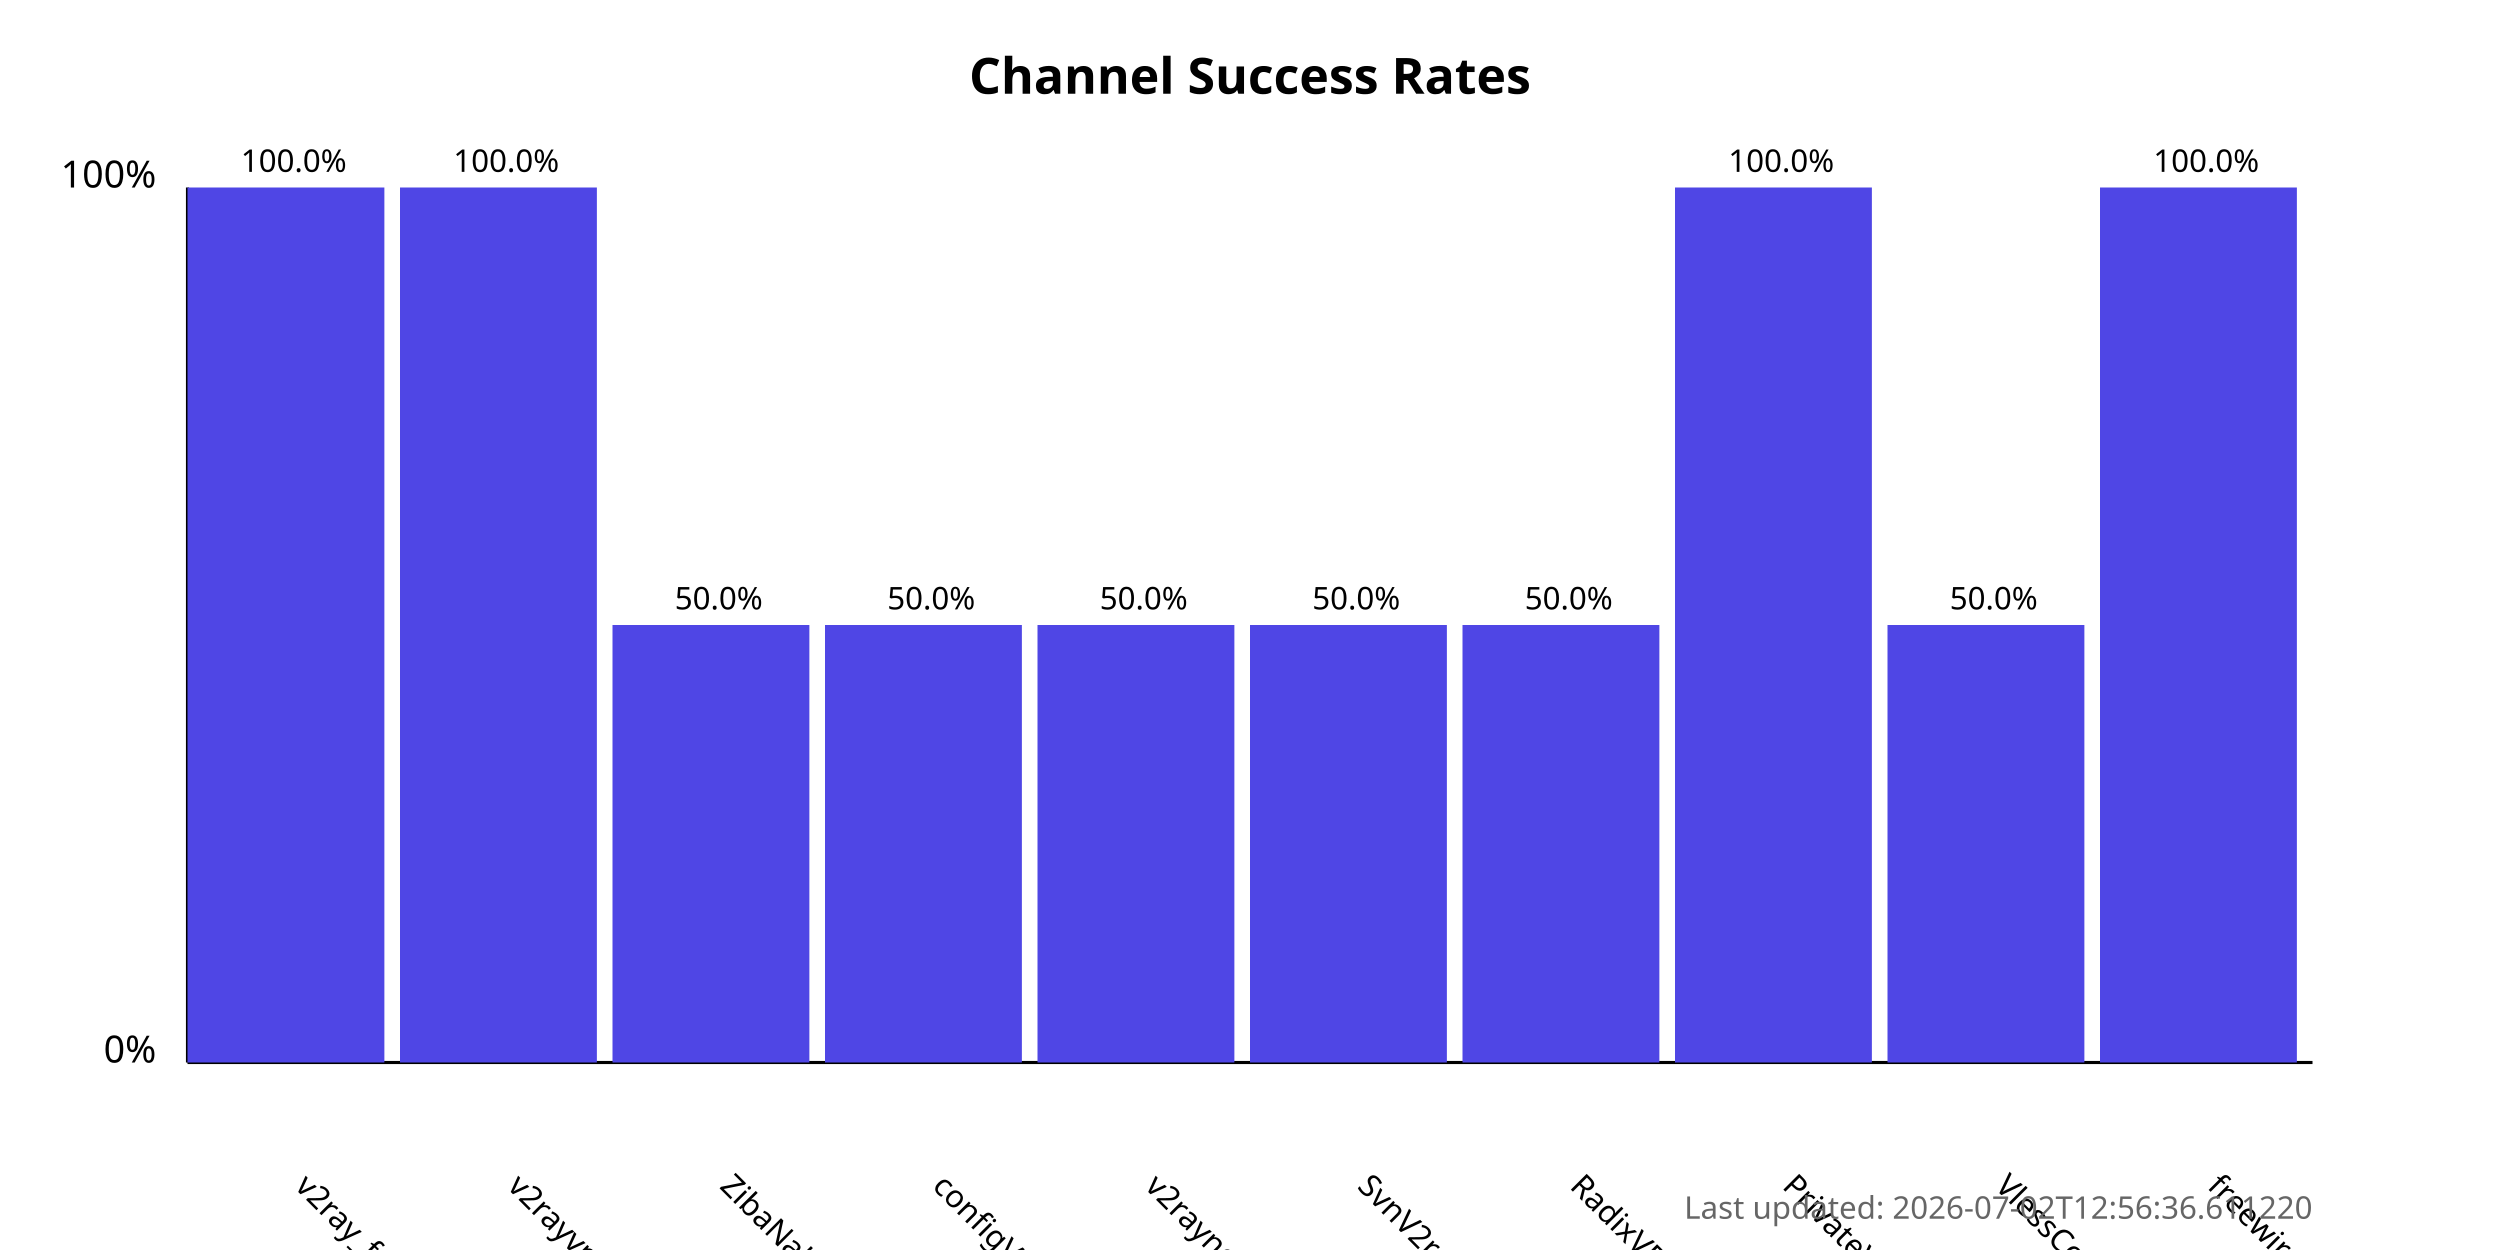
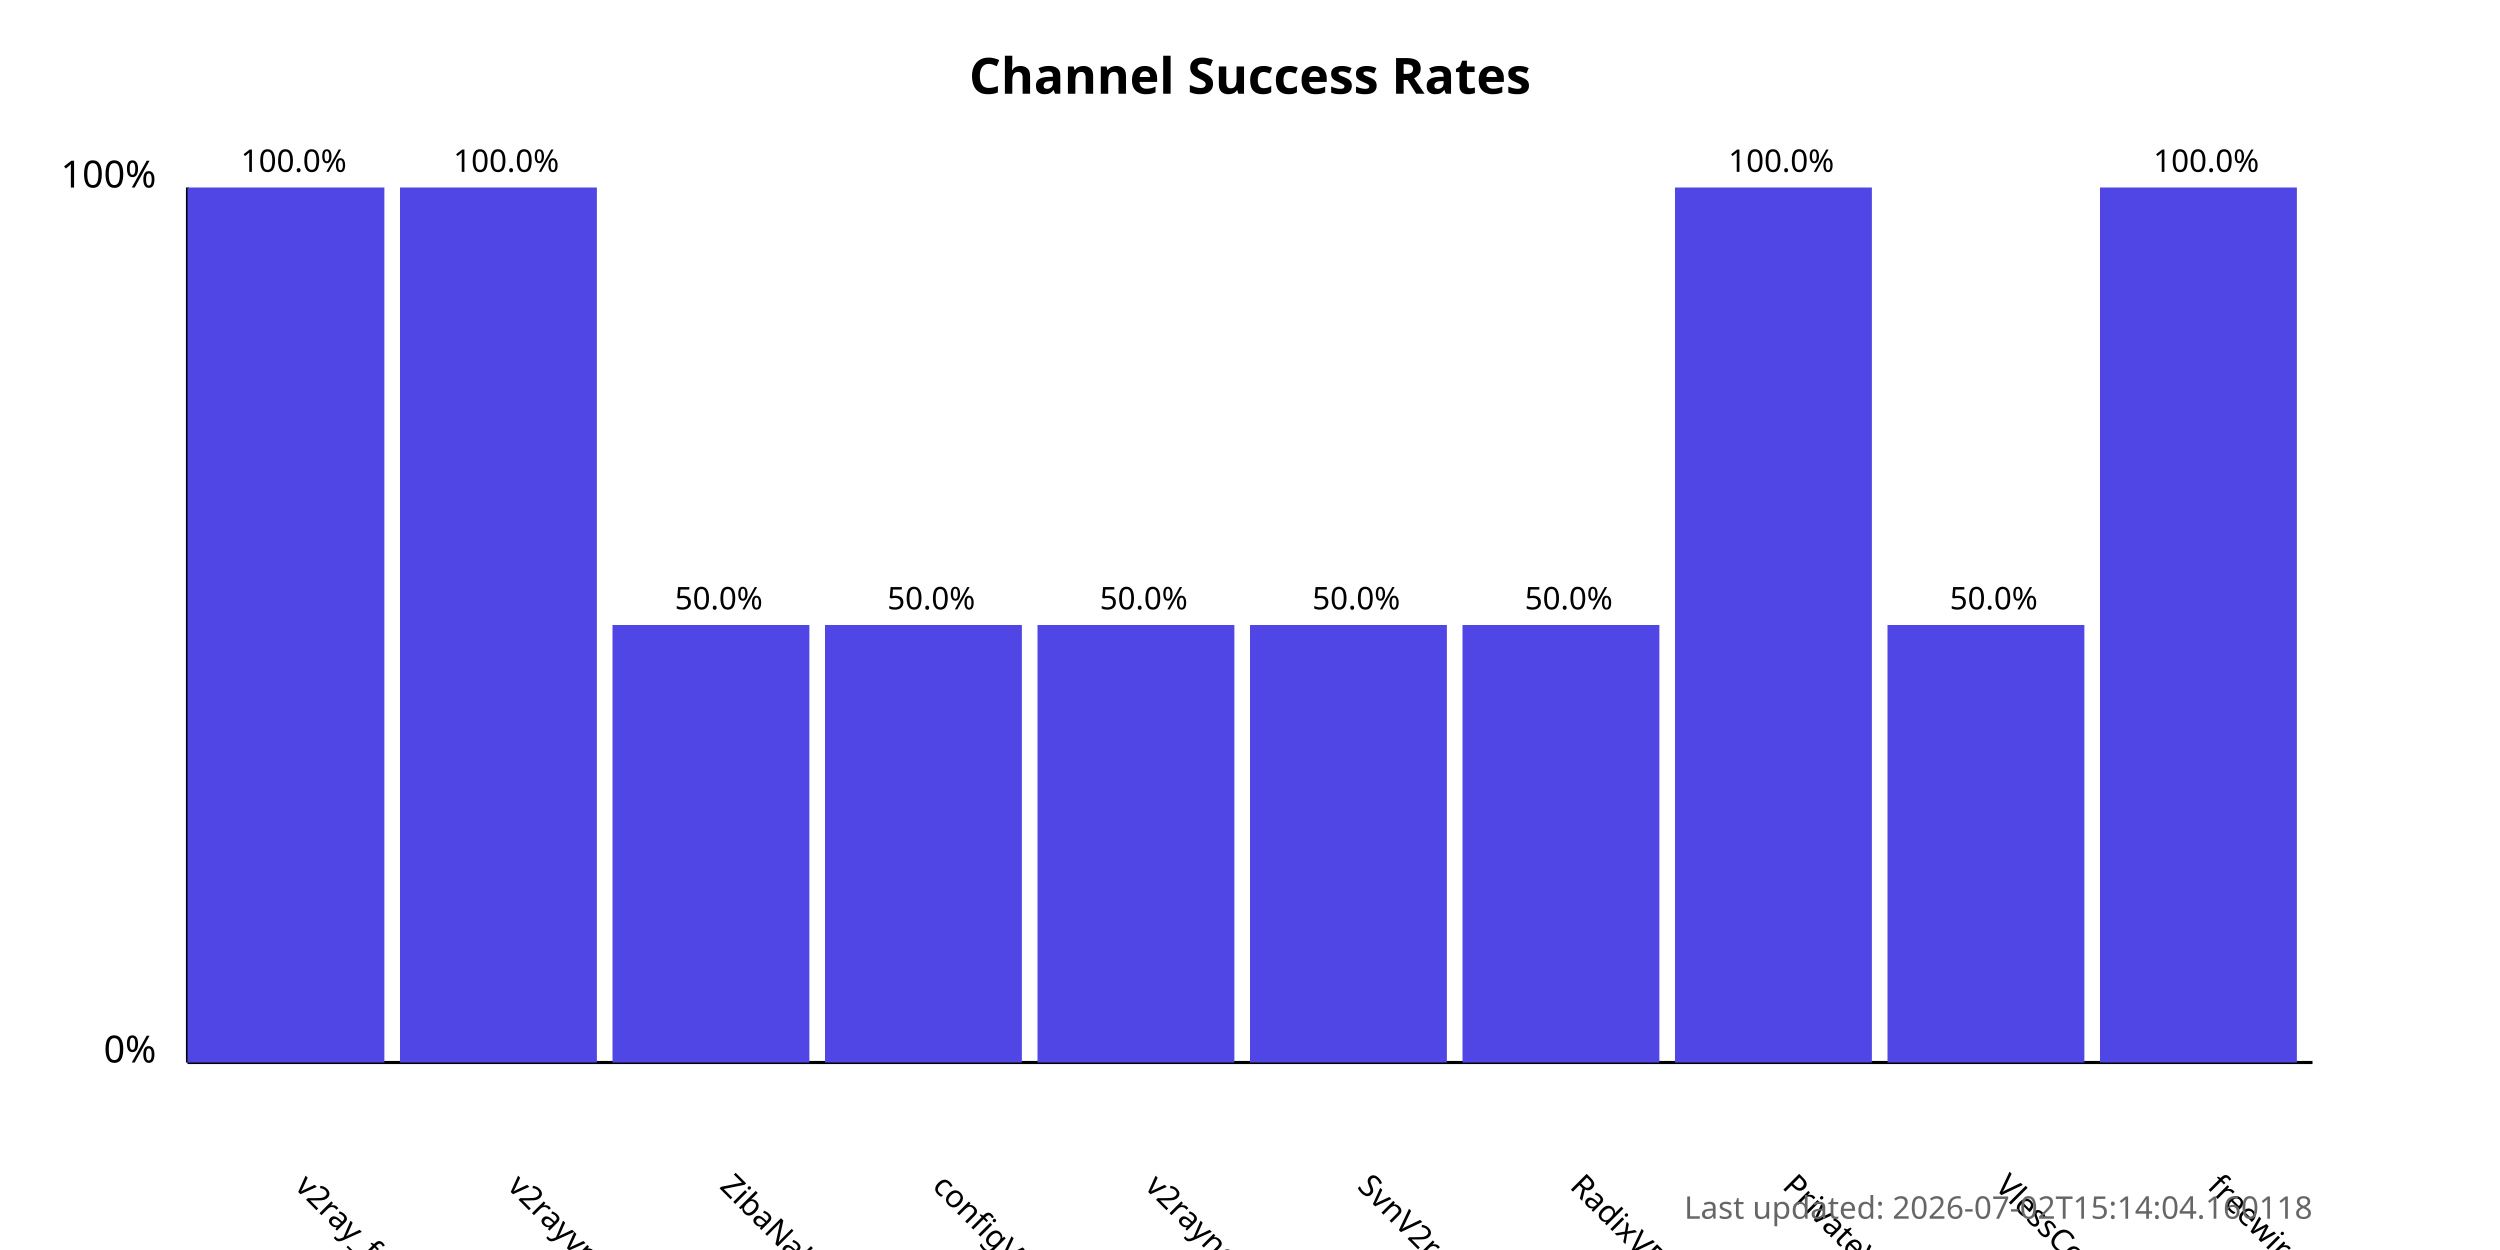
<svg xmlns="http://www.w3.org/2000/svg" width="800" height="400">
  <style>
            .chart-title { font: bold 16px sans-serif; }
            .axis-label { font: 12px sans-serif; }
            .tick-label { font: 10px sans-serif; }
            .bar { fill: #4f46e5; }
            .bar:hover { fill: #6366f1; }
            .timestamp { font: 10px sans-serif; fill: #666; }
        </style>
  <text x="400.0" y="30" text-anchor="middle" class="chart-title">
            Channel Success Rates
        </text>
  <line x1="60" y1="340" x2="60" y2="60" stroke="black" stroke-width="1" />
  <line x1="60" y1="340" x2="740" y2="340" stroke="black" stroke-width="1" />
  <text x="50" y="340" text-anchor="end" class="axis-label">0%</text>
  <text x="50" y="60" text-anchor="end" class="axis-label">100%</text>
  <g>
    <rect x="60" y="60.0" width="63.0" height="280.0" class="bar" />
    <text x="94.0" y="380" transform="rotate(45, 94.0, 380)" text-anchor="start" class="tick-label">
                v2ray_free_conf
            </text>
    <text x="94.0" y="55.0" text-anchor="middle" class="tick-label">
                100.0%
            </text>
  </g>
  <g>
    <rect x="128.0" y="60.0" width="63.0" height="280.0" class="bar" />
    <text x="162.0" y="380" transform="rotate(45, 162.0, 380)" text-anchor="start" class="tick-label">
                v2rayvpno
            </text>
    <text x="162.0" y="55.0" text-anchor="middle" class="tick-label">
                100.0%
            </text>
  </g>
  <g>
    <rect x="196.0" y="200.0" width="63.0" height="140.0" class="bar" />
    <text x="230.0" y="380" transform="rotate(45, 230.0, 380)" text-anchor="start" class="tick-label">
                ZibaNabz
            </text>
    <text x="230.0" y="195.0" text-anchor="middle" class="tick-label">
                50.0%
            </text>
  </g>
  <g>
    <rect x="264.0" y="200.0" width="63.0" height="140.0" class="bar" />
    <text x="298.0" y="380" transform="rotate(45, 298.0, 380)" text-anchor="start" class="tick-label">
                configV2rayForFree
            </text>
    <text x="298.0" y="195.0" text-anchor="middle" class="tick-label">
                50.0%
            </text>
  </g>
  <g>
    <rect x="332.0" y="200.0" width="63.0" height="140.0" class="bar" />
    <text x="366.0" y="380" transform="rotate(45, 366.0, 380)" text-anchor="start" class="tick-label">
                v2rayngvpn
            </text>
    <text x="366.0" y="195.0" text-anchor="middle" class="tick-label">
                50.0%
            </text>
  </g>
  <g>
    <rect x="400.0" y="200.0" width="63.0" height="140.0" class="bar" />
    <text x="434.0" y="380" transform="rotate(45, 434.0, 380)" text-anchor="start" class="tick-label">
                SvnV2ray
            </text>
    <text x="434.0" y="195.0" text-anchor="middle" class="tick-label">
                50.0%
            </text>
  </g>
  <g>
    <rect x="468.0" y="200.0" width="63.0" height="140.0" class="bar" />
    <text x="502.0" y="380" transform="rotate(45, 502.0, 380)" text-anchor="start" class="tick-label">
                RadixVPN
            </text>
    <text x="502.0" y="195.0" text-anchor="middle" class="tick-label">
                50.0%
            </text>
  </g>
  <g>
    <rect x="536.0" y="60.0" width="63.0" height="280.0" class="bar" />
    <text x="570.0" y="380" transform="rotate(45, 570.0, 380)" text-anchor="start" class="tick-label">
                PrivateVPNs
            </text>
    <text x="570.0" y="55.0" text-anchor="middle" class="tick-label">
                100.0%
            </text>
  </g>
  <g>
    <rect x="604.0" y="200.0" width="63.0" height="140.0" class="bar" />
    <text x="638.0" y="380" transform="rotate(45, 638.0, 380)" text-anchor="start" class="tick-label">
                VlessConfig
            </text>
    <text x="638.0" y="195.0" text-anchor="middle" class="tick-label">
                50.0%
            </text>
  </g>
  <g>
    <rect x="672.0" y="60.0" width="63.0" height="280.0" class="bar" />
    <text x="706.0" y="380" transform="rotate(45, 706.0, 380)" text-anchor="start" class="tick-label">
                freewireguard
            </text>
    <text x="706.0" y="55.0" text-anchor="middle" class="tick-label">
                100.0%
            </text>
  </g>
  <text x="740" y="390" text-anchor="end" class="timestamp">
-             Last updated: 2026-07-02T12:56:36.611220
+             Last updated: 2026-07-02T15:14:04.160118
        </text>
</svg>
